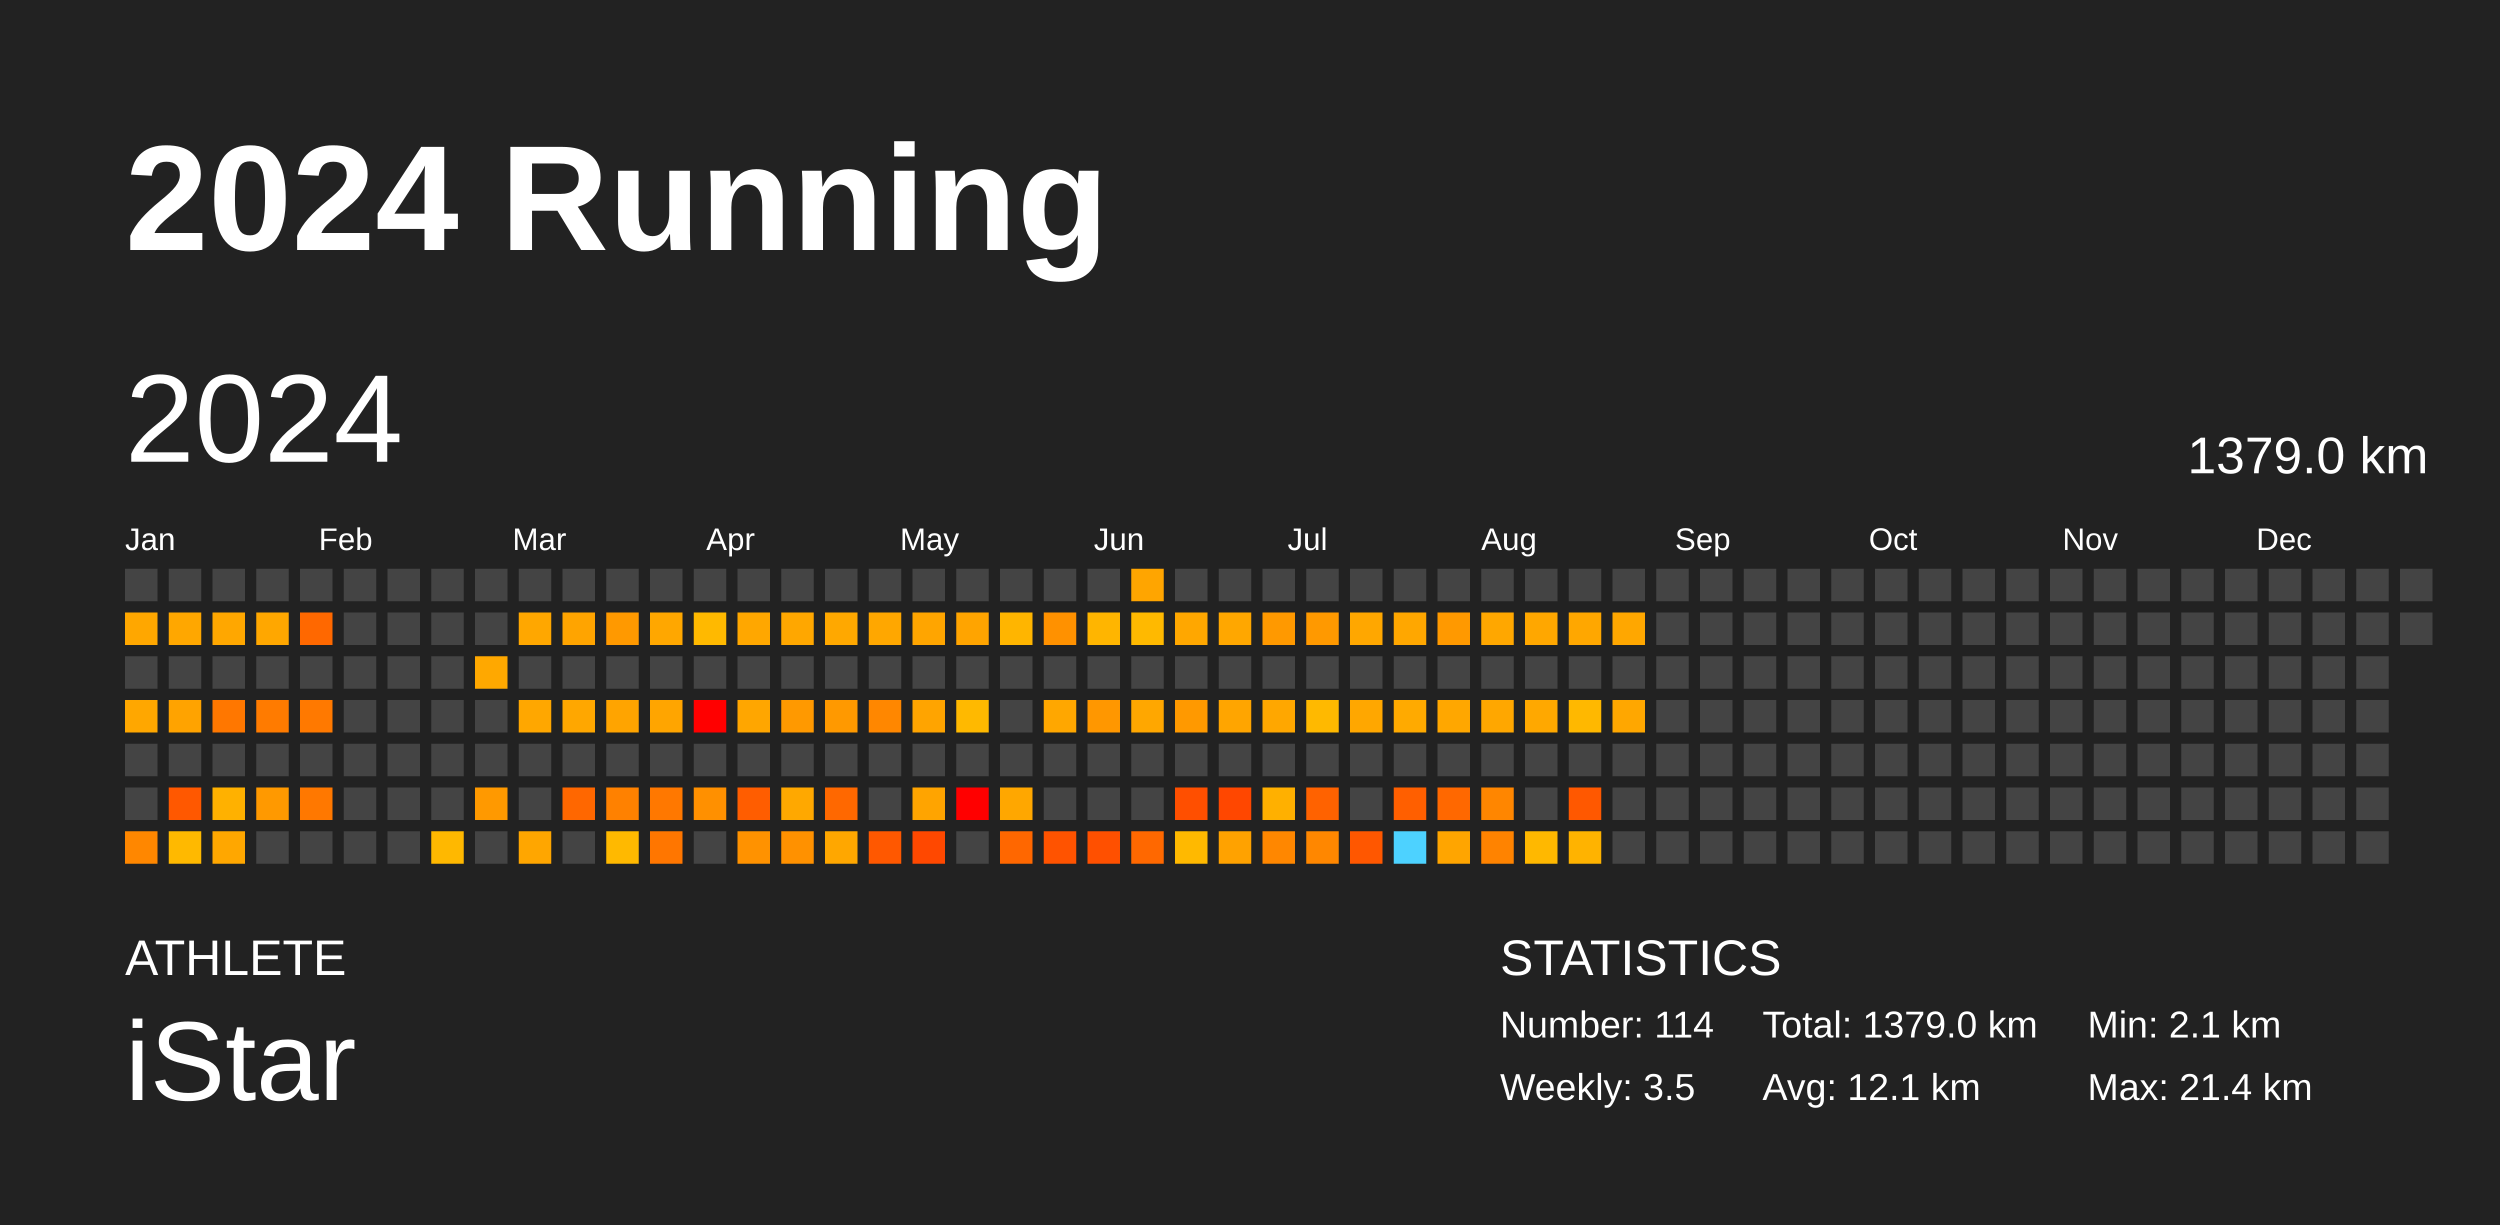
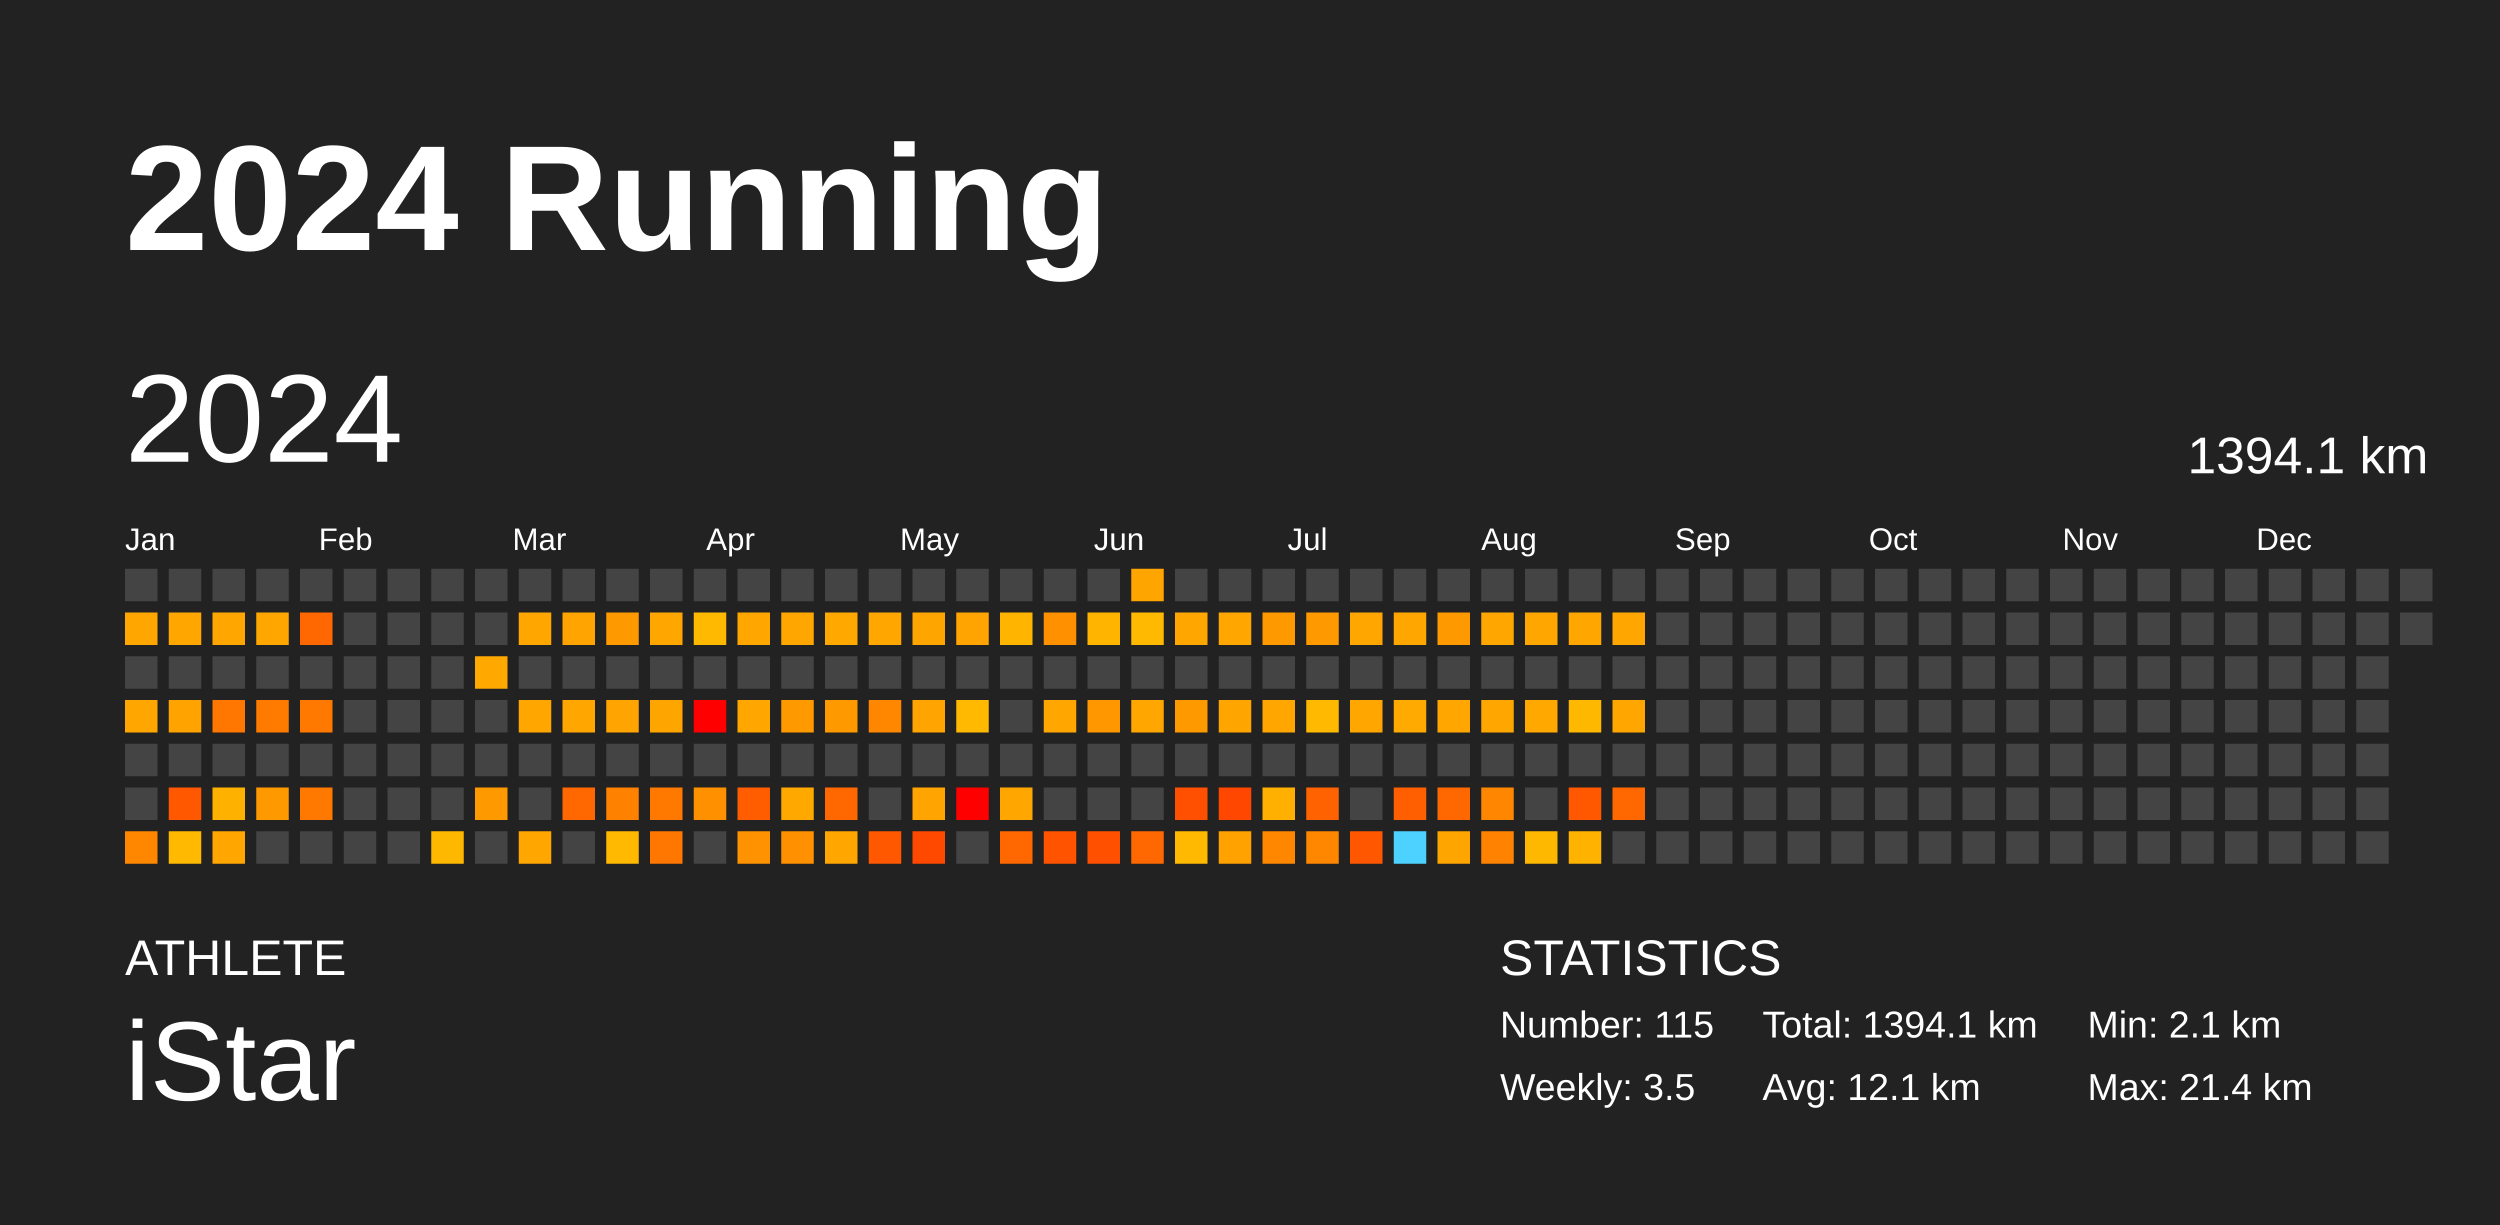
<svg xmlns="http://www.w3.org/2000/svg" baseProfile="full" height="98mm" version="1.1" viewBox="0,0,200,98" width="200mm">
  <defs />
  <rect fill="#222222" height="98" width="200" x="0" y="0" />
  <text fill="#FFFFFF" style="font-size:12px; font-family:Arial; font-weight:bold;" x="10" y="20">2024 Running</text>
  <text fill="#FFFFFF" style="font-size:4px; font-family:Arial" x="10" y="78">ATHLETE</text>
  <text fill="#FFFFFF" style="font-size:9px; font-family:Arial" x="10" y="88">iStar</text>
  <text fill="#FFFFFF" style="font-size:4px; font-family:Arial" x="120" y="78">STATISTICS</text>
-   <text fill="#FFFFFF" style="font-size:3px; font-family:Arial" x="120" y="83">Number: 114</text>
+   <text fill="#FFFFFF" style="font-size:3px; font-family:Arial" x="120" y="83">Number: 115</text>
  <text fill="#FFFFFF" style="font-size:3px; font-family:Arial" x="120" y="88">Weekly: 3.5</text>
-   <text fill="#FFFFFF" style="font-size:3px; font-family:Arial" x="141" y="83">Total: 1379.0 km</text>
+   <text fill="#FFFFFF" style="font-size:3px; font-family:Arial" x="141" y="83">Total: 1394.1 km</text>
  <text fill="#FFFFFF" style="font-size:3px; font-family:Arial" x="141" y="88">Avg: 12.1 km</text>
  <text fill="#FFFFFF" style="font-size:3px; font-family:Arial" x="167" y="83">Min: 2.1 km</text>
  <text fill="#FFFFFF" style="font-size:3px; font-family:Arial" x="167" y="88">Max: 21.4 km</text>
  <text dominant-baseline="hanging" fill="#FFFFFF" style="font-size:10.0px; font-family:Arial;" x="10" y="30">2024</text>
-   <text dominant-baseline="hanging" fill="#FFFFFF" style="font-size:4.125px; font-family:Arial;" x="175" y="35">1379.0 km</text>
+   <text dominant-baseline="hanging" fill="#FFFFFF" style="font-size:4.125px; font-family:Arial;" x="175" y="35">1394.1 km</text>
  <text fill="#FFFFFF" style="font-size:2.5px; font-family:Arial" x="10.0" y="44">Jan</text>
  <text fill="#FFFFFF" style="font-size:2.5px; font-family:Arial" x="25.5" y="44">Feb</text>
  <text fill="#FFFFFF" style="font-size:2.5px; font-family:Arial" x="41.0" y="44">Mar</text>
  <text fill="#FFFFFF" style="font-size:2.5px; font-family:Arial" x="56.5" y="44">Apr</text>
  <text fill="#FFFFFF" style="font-size:2.5px; font-family:Arial" x="72.0" y="44">May</text>
  <text fill="#FFFFFF" style="font-size:2.5px; font-family:Arial" x="87.5" y="44">Jun</text>
  <text fill="#FFFFFF" style="font-size:2.5px; font-family:Arial" x="103.0" y="44">Jul</text>
  <text fill="#FFFFFF" style="font-size:2.5px; font-family:Arial" x="118.5" y="44">Aug</text>
  <text fill="#FFFFFF" style="font-size:2.5px; font-family:Arial" x="134.0" y="44">Sep</text>
  <text fill="#FFFFFF" style="font-size:2.5px; font-family:Arial" x="149.5" y="44">Oct</text>
  <text fill="#FFFFFF" style="font-size:2.5px; font-family:Arial" x="165.0" y="44">Nov</text>
  <text fill="#FFFFFF" style="font-size:2.5px; font-family:Arial" x="180.5" y="44">Dec</text>
  <rect fill="#444444" height="2.6" width="2.6" x="10.0" y="45.5" />
  <rect fill="#ffa700" height="2.6" width="2.6" x="10.0" y="49.0" />
  <rect fill="#444444" height="2.6" width="2.6" x="10.0" y="52.5" />
  <rect fill="#ffa700" height="2.6" width="2.6" x="10.0" y="56.0" />
  <rect fill="#444444" height="2.6" width="2.6" x="10.0" y="59.5" />
  <rect fill="#444444" height="2.6" width="2.6" x="10.0" y="63.0" />
  <rect fill="#ff8700" height="2.6" width="2.6" x="10.0" y="66.5" />
  <rect fill="#444444" height="2.6" width="2.6" x="13.5" y="45.5" />
  <rect fill="#ffa700" height="2.6" width="2.6" x="13.5" y="49.0" />
  <rect fill="#444444" height="2.6" width="2.6" x="13.5" y="52.5" />
  <rect fill="#ffa300" height="2.6" width="2.6" x="13.5" y="56.0" />
  <rect fill="#444444" height="2.6" width="2.6" x="13.5" y="59.5" />
  <rect fill="#ff5800" height="2.6" width="2.6" x="13.5" y="63.0" />
  <rect fill="#ffb900" height="2.6" width="2.6" x="13.5" y="66.5" />
  <rect fill="#444444" height="2.6" width="2.6" x="17.0" y="45.5" />
  <rect fill="#ffa700" height="2.6" width="2.6" x="17.0" y="49.0" />
  <rect fill="#444444" height="2.6" width="2.6" x="17.0" y="52.5" />
  <rect fill="#ff7700" height="2.6" width="2.6" x="17.0" y="56.0" />
  <rect fill="#444444" height="2.6" width="2.6" x="17.0" y="59.5" />
  <rect fill="#ffb100" height="2.6" width="2.6" x="17.0" y="63.0" />
  <rect fill="#ffa700" height="2.6" width="2.6" x="17.0" y="66.5" />
  <rect fill="#444444" height="2.6" width="2.6" x="20.5" y="45.5" />
  <rect fill="#ffa700" height="2.6" width="2.6" x="20.5" y="49.0" />
  <rect fill="#444444" height="2.6" width="2.6" x="20.5" y="52.5" />
  <rect fill="#ff7b00" height="2.6" width="2.6" x="20.5" y="56.0" />
  <rect fill="#444444" height="2.6" width="2.6" x="20.5" y="59.5" />
  <rect fill="#ff9900" height="2.6" width="2.6" x="20.5" y="63.0" />
  <rect fill="#444444" height="2.6" width="2.6" x="20.5" y="66.5" />
  <rect fill="#444444" height="2.6" width="2.6" x="24.0" y="45.5" />
  <rect fill="#ff6800" height="2.6" width="2.6" x="24.0" y="49.0" />
  <rect fill="#444444" height="2.6" width="2.6" x="24.0" y="52.5" />
  <rect fill="#ff7900" height="2.6" width="2.6" x="24.0" y="56.0" />
  <rect fill="#444444" height="2.6" width="2.6" x="24.0" y="59.5" />
  <rect fill="#ff7800" height="2.6" width="2.6" x="24.0" y="63.0" />
  <rect fill="#444444" height="2.6" width="2.6" x="24.0" y="66.5" />
  <rect fill="#444444" height="2.6" width="2.6" x="27.5" y="45.5" />
  <rect fill="#444444" height="2.6" width="2.6" x="27.5" y="49.0" />
  <rect fill="#444444" height="2.6" width="2.6" x="27.5" y="52.5" />
  <rect fill="#444444" height="2.6" width="2.6" x="27.5" y="56.0" />
  <rect fill="#444444" height="2.6" width="2.6" x="27.5" y="59.5" />
  <rect fill="#444444" height="2.6" width="2.6" x="27.5" y="63.0" />
  <rect fill="#444444" height="2.6" width="2.6" x="27.5" y="66.5" />
  <rect fill="#444444" height="2.6" width="2.6" x="31.0" y="45.5" />
  <rect fill="#444444" height="2.6" width="2.6" x="31.0" y="49.0" />
  <rect fill="#444444" height="2.6" width="2.6" x="31.0" y="52.5" />
  <rect fill="#444444" height="2.6" width="2.6" x="31.0" y="56.0" />
  <rect fill="#444444" height="2.6" width="2.6" x="31.0" y="59.5" />
  <rect fill="#444444" height="2.6" width="2.6" x="31.0" y="63.0" />
  <rect fill="#444444" height="2.6" width="2.6" x="31.0" y="66.5" />
  <rect fill="#444444" height="2.6" width="2.6" x="34.5" y="45.5" />
  <rect fill="#444444" height="2.6" width="2.6" x="34.5" y="49.0" />
  <rect fill="#444444" height="2.6" width="2.6" x="34.5" y="52.5" />
  <rect fill="#444444" height="2.6" width="2.6" x="34.5" y="56.0" />
  <rect fill="#444444" height="2.6" width="2.6" x="34.5" y="59.5" />
  <rect fill="#444444" height="2.6" width="2.6" x="34.5" y="63.0" />
  <rect fill="#ffb800" height="2.6" width="2.6" x="34.5" y="66.5" />
  <rect fill="#444444" height="2.6" width="2.6" x="38.0" y="45.5" />
  <rect fill="#444444" height="2.6" width="2.6" x="38.0" y="49.0" />
  <rect fill="#ffa800" height="2.6" width="2.6" x="38.0" y="52.5" />
  <rect fill="#444444" height="2.6" width="2.6" x="38.0" y="56.0" />
  <rect fill="#444444" height="2.6" width="2.6" x="38.0" y="59.5" />
  <rect fill="#ff9900" height="2.6" width="2.6" x="38.0" y="63.0" />
  <rect fill="#444444" height="2.6" width="2.6" x="38.0" y="66.5" />
  <rect fill="#444444" height="2.6" width="2.6" x="41.5" y="45.5" />
  <rect fill="#ffa700" height="2.6" width="2.6" x="41.5" y="49.0" />
  <rect fill="#444444" height="2.6" width="2.6" x="41.5" y="52.5" />
  <rect fill="#ffa700" height="2.6" width="2.6" x="41.5" y="56.0" />
  <rect fill="#444444" height="2.6" width="2.6" x="41.5" y="59.5" />
  <rect fill="#444444" height="2.6" width="2.6" x="41.5" y="63.0" />
  <rect fill="#ffa600" height="2.6" width="2.6" x="41.5" y="66.5" />
  <rect fill="#444444" height="2.6" width="2.6" x="45.0" y="45.5" />
  <rect fill="#ffa400" height="2.6" width="2.6" x="45.0" y="49.0" />
  <rect fill="#444444" height="2.6" width="2.6" x="45.0" y="52.5" />
  <rect fill="#ffa700" height="2.6" width="2.6" x="45.0" y="56.0" />
  <rect fill="#444444" height="2.6" width="2.6" x="45.0" y="59.5" />
  <rect fill="#ff6700" height="2.6" width="2.6" x="45.0" y="63.0" />
  <rect fill="#444444" height="2.6" width="2.6" x="45.0" y="66.5" />
  <rect fill="#444444" height="2.6" width="2.6" x="48.5" y="45.5" />
  <rect fill="#ff9900" height="2.6" width="2.6" x="48.5" y="49.0" />
  <rect fill="#444444" height="2.6" width="2.6" x="48.5" y="52.5" />
  <rect fill="#ffa400" height="2.6" width="2.6" x="48.5" y="56.0" />
  <rect fill="#444444" height="2.6" width="2.6" x="48.5" y="59.5" />
  <rect fill="#ff8100" height="2.6" width="2.6" x="48.5" y="63.0" />
  <rect fill="#ffb900" height="2.6" width="2.6" x="48.5" y="66.5" />
  <rect fill="#444444" height="2.6" width="2.6" x="52.0" y="45.5" />
  <rect fill="#ffa700" height="2.6" width="2.6" x="52.0" y="49.0" />
  <rect fill="#444444" height="2.6" width="2.6" x="52.0" y="52.5" />
  <rect fill="#ffa500" height="2.6" width="2.6" x="52.0" y="56.0" />
  <rect fill="#444444" height="2.6" width="2.6" x="52.0" y="59.5" />
  <rect fill="#ff7800" height="2.6" width="2.6" x="52.0" y="63.0" />
  <rect fill="#ff7600" height="2.6" width="2.6" x="52.0" y="66.5" />
  <rect fill="#444444" height="2.6" width="2.6" x="55.5" y="45.5" />
  <rect fill="#ffb900" height="2.6" width="2.6" x="55.5" y="49.0" />
  <rect fill="#444444" height="2.6" width="2.6" x="55.5" y="52.5" />
  <rect fill="red" height="2.6" width="2.6" x="55.5" y="56.0" />
  <rect fill="#444444" height="2.6" width="2.6" x="55.5" y="59.5" />
  <rect fill="#ff9000" height="2.6" width="2.6" x="55.5" y="63.0" />
  <rect fill="#444444" height="2.6" width="2.6" x="55.5" y="66.5" />
  <rect fill="#444444" height="2.6" width="2.6" x="59.0" y="45.5" />
  <rect fill="#ffa700" height="2.6" width="2.6" x="59.0" y="49.0" />
  <rect fill="#444444" height="2.6" width="2.6" x="59.0" y="52.5" />
  <rect fill="#ffa600" height="2.6" width="2.6" x="59.0" y="56.0" />
  <rect fill="#444444" height="2.6" width="2.6" x="59.0" y="59.5" />
  <rect fill="#ff5d00" height="2.6" width="2.6" x="59.0" y="63.0" />
  <rect fill="#ff9200" height="2.6" width="2.6" x="59.0" y="66.5" />
  <rect fill="#444444" height="2.6" width="2.6" x="62.5" y="45.5" />
  <rect fill="#ffa700" height="2.6" width="2.6" x="62.5" y="49.0" />
  <rect fill="#444444" height="2.6" width="2.6" x="62.5" y="52.5" />
  <rect fill="#ff9900" height="2.6" width="2.6" x="62.5" y="56.0" />
  <rect fill="#444444" height="2.6" width="2.6" x="62.5" y="59.5" />
  <rect fill="#ffa800" height="2.6" width="2.6" x="62.5" y="63.0" />
  <rect fill="#ff9100" height="2.6" width="2.6" x="62.5" y="66.5" />
  <rect fill="#444444" height="2.6" width="2.6" x="66.0" y="45.5" />
  <rect fill="#ffa800" height="2.6" width="2.6" x="66.0" y="49.0" />
  <rect fill="#444444" height="2.6" width="2.6" x="66.0" y="52.5" />
  <rect fill="#ff9900" height="2.6" width="2.6" x="66.0" y="56.0" />
  <rect fill="#444444" height="2.6" width="2.6" x="66.0" y="59.5" />
  <rect fill="#ff6800" height="2.6" width="2.6" x="66.0" y="63.0" />
  <rect fill="#ffa700" height="2.6" width="2.6" x="66.0" y="66.5" />
  <rect fill="#444444" height="2.6" width="2.6" x="69.5" y="45.5" />
  <rect fill="#ffa700" height="2.6" width="2.6" x="69.5" y="49.0" />
  <rect fill="#444444" height="2.6" width="2.6" x="69.5" y="52.5" />
  <rect fill="#ff8700" height="2.6" width="2.6" x="69.5" y="56.0" />
  <rect fill="#444444" height="2.6" width="2.6" x="69.5" y="59.5" />
  <rect fill="#444444" height="2.6" width="2.6" x="69.5" y="63.0" />
  <rect fill="#ff5800" height="2.6" width="2.6" x="69.5" y="66.5" />
  <rect fill="#444444" height="2.6" width="2.6" x="73.0" y="45.5" />
  <rect fill="#ffa500" height="2.6" width="2.6" x="73.0" y="49.0" />
  <rect fill="#444444" height="2.6" width="2.6" x="73.0" y="52.5" />
  <rect fill="#ffa400" height="2.6" width="2.6" x="73.0" y="56.0" />
  <rect fill="#444444" height="2.6" width="2.6" x="73.0" y="59.5" />
  <rect fill="#ffa400" height="2.6" width="2.6" x="73.0" y="63.0" />
  <rect fill="#ff4800" height="2.6" width="2.6" x="73.0" y="66.5" />
  <rect fill="#444444" height="2.6" width="2.6" x="76.5" y="45.5" />
  <rect fill="#ffa400" height="2.6" width="2.6" x="76.5" y="49.0" />
  <rect fill="#444444" height="2.6" width="2.6" x="76.5" y="52.5" />
  <rect fill="#ffb900" height="2.6" width="2.6" x="76.5" y="56.0" />
  <rect fill="#444444" height="2.6" width="2.6" x="76.5" y="59.5" />
  <rect fill="red" height="2.6" width="2.6" x="76.5" y="63.0" />
  <rect fill="#444444" height="2.6" width="2.6" x="76.5" y="66.5" />
  <rect fill="#444444" height="2.6" width="2.6" x="80.0" y="45.5" />
  <rect fill="#ffb500" height="2.6" width="2.6" x="80.0" y="49.0" />
  <rect fill="#444444" height="2.6" width="2.6" x="80.0" y="52.5" />
  <rect fill="#444444" height="2.6" width="2.6" x="80.0" y="56.0" />
  <rect fill="#444444" height="2.6" width="2.6" x="80.0" y="59.5" />
  <rect fill="#ffa700" height="2.6" width="2.6" x="80.0" y="63.0" />
  <rect fill="#ff6700" height="2.6" width="2.6" x="80.0" y="66.5" />
  <rect fill="#444444" height="2.6" width="2.6" x="83.5" y="45.5" />
  <rect fill="#ff9100" height="2.6" width="2.6" x="83.5" y="49.0" />
  <rect fill="#444444" height="2.6" width="2.6" x="83.5" y="52.5" />
  <rect fill="#ffa700" height="2.6" width="2.6" x="83.5" y="56.0" />
  <rect fill="#444444" height="2.6" width="2.6" x="83.5" y="59.5" />
  <rect fill="#444444" height="2.6" width="2.6" x="83.5" y="63.0" />
  <rect fill="#ff5300" height="2.6" width="2.6" x="83.5" y="66.5" />
  <rect fill="#444444" height="2.6" width="2.6" x="87.0" y="45.5" />
  <rect fill="#ffb500" height="2.6" width="2.6" x="87.0" y="49.0" />
  <rect fill="#444444" height="2.6" width="2.6" x="87.0" y="52.5" />
  <rect fill="#ff9700" height="2.6" width="2.6" x="87.0" y="56.0" />
  <rect fill="#444444" height="2.6" width="2.6" x="87.0" y="59.5" />
  <rect fill="#444444" height="2.6" width="2.6" x="87.0" y="63.0" />
  <rect fill="#ff5000" height="2.6" width="2.6" x="87.0" y="66.5" />
  <rect fill="#ffa500" height="2.6" width="2.6" x="90.5" y="45.5" />
  <rect fill="#ffb900" height="2.6" width="2.6" x="90.5" y="49.0" />
  <rect fill="#444444" height="2.6" width="2.6" x="90.5" y="52.5" />
  <rect fill="#ffa700" height="2.6" width="2.6" x="90.5" y="56.0" />
  <rect fill="#444444" height="2.6" width="2.6" x="90.5" y="59.5" />
  <rect fill="#444444" height="2.6" width="2.6" x="90.5" y="63.0" />
  <rect fill="#ff6800" height="2.6" width="2.6" x="90.5" y="66.5" />
  <rect fill="#444444" height="2.6" width="2.6" x="94.0" y="45.5" />
  <rect fill="#ffa700" height="2.6" width="2.6" x="94.0" y="49.0" />
  <rect fill="#444444" height="2.6" width="2.6" x="94.0" y="52.5" />
  <rect fill="#ff9900" height="2.6" width="2.6" x="94.0" y="56.0" />
  <rect fill="#444444" height="2.6" width="2.6" x="94.0" y="59.5" />
  <rect fill="#ff4f00" height="2.6" width="2.6" x="94.0" y="63.0" />
  <rect fill="#ffb900" height="2.6" width="2.6" x="94.0" y="66.5" />
  <rect fill="#444444" height="2.6" width="2.6" x="97.5" y="45.5" />
  <rect fill="#ffa700" height="2.6" width="2.6" x="97.5" y="49.0" />
  <rect fill="#444444" height="2.6" width="2.6" x="97.5" y="52.5" />
  <rect fill="#ffa500" height="2.6" width="2.6" x="97.5" y="56.0" />
  <rect fill="#444444" height="2.6" width="2.6" x="97.5" y="59.5" />
  <rect fill="#ff4700" height="2.6" width="2.6" x="97.5" y="63.0" />
  <rect fill="#ffa200" height="2.6" width="2.6" x="97.5" y="66.5" />
  <rect fill="#444444" height="2.6" width="2.6" x="101.0" y="45.5" />
  <rect fill="#ff9900" height="2.6" width="2.6" x="101.0" y="49.0" />
  <rect fill="#444444" height="2.6" width="2.6" x="101.0" y="52.5" />
  <rect fill="#ffa700" height="2.6" width="2.6" x="101.0" y="56.0" />
  <rect fill="#444444" height="2.6" width="2.6" x="101.0" y="59.5" />
  <rect fill="#ffb000" height="2.6" width="2.6" x="101.0" y="63.0" />
  <rect fill="#ff8700" height="2.6" width="2.6" x="101.0" y="66.5" />
  <rect fill="#444444" height="2.6" width="2.6" x="104.5" y="45.5" />
  <rect fill="#ff9900" height="2.6" width="2.6" x="104.5" y="49.0" />
  <rect fill="#444444" height="2.6" width="2.6" x="104.5" y="52.5" />
  <rect fill="#ffb900" height="2.6" width="2.6" x="104.5" y="56.0" />
  <rect fill="#444444" height="2.6" width="2.6" x="104.5" y="59.5" />
  <rect fill="#ff6200" height="2.6" width="2.6" x="104.5" y="63.0" />
  <rect fill="#ff8700" height="2.6" width="2.6" x="104.5" y="66.5" />
  <rect fill="#444444" height="2.6" width="2.6" x="108.0" y="45.5" />
  <rect fill="#ffa700" height="2.6" width="2.6" x="108.0" y="49.0" />
  <rect fill="#444444" height="2.6" width="2.6" x="108.0" y="52.5" />
  <rect fill="#ffa700" height="2.6" width="2.6" x="108.0" y="56.0" />
  <rect fill="#444444" height="2.6" width="2.6" x="108.0" y="59.5" />
  <rect fill="#444444" height="2.6" width="2.6" x="108.0" y="63.0" />
  <rect fill="#ff5700" height="2.6" width="2.6" x="108.0" y="66.5" />
  <rect fill="#444444" height="2.6" width="2.6" x="111.5" y="45.5" />
  <rect fill="#ffa700" height="2.6" width="2.6" x="111.5" y="49.0" />
  <rect fill="#444444" height="2.6" width="2.6" x="111.5" y="52.5" />
  <rect fill="#ffaa00" height="2.6" width="2.6" x="111.5" y="56.0" />
  <rect fill="#444444" height="2.6" width="2.6" x="111.5" y="59.5" />
  <rect fill="#ff5f00" height="2.6" width="2.6" x="111.5" y="63.0" />
  <rect fill="#4dd2ff" height="2.6" width="2.6" x="111.5" y="66.5" />
  <rect fill="#444444" height="2.6" width="2.6" x="115.0" y="45.5" />
  <rect fill="#ff9900" height="2.6" width="2.6" x="115.0" y="49.0" />
  <rect fill="#444444" height="2.6" width="2.6" x="115.0" y="52.5" />
  <rect fill="#ffa700" height="2.6" width="2.6" x="115.0" y="56.0" />
  <rect fill="#444444" height="2.6" width="2.6" x="115.0" y="59.5" />
  <rect fill="#ff6800" height="2.6" width="2.6" x="115.0" y="63.0" />
  <rect fill="#ffa500" height="2.6" width="2.6" x="115.0" y="66.5" />
  <rect fill="#444444" height="2.6" width="2.6" x="118.5" y="45.5" />
  <rect fill="#ffa700" height="2.6" width="2.6" x="118.5" y="49.0" />
  <rect fill="#444444" height="2.6" width="2.6" x="118.5" y="52.5" />
  <rect fill="#ffa700" height="2.6" width="2.6" x="118.5" y="56.0" />
  <rect fill="#444444" height="2.6" width="2.6" x="118.5" y="59.5" />
  <rect fill="#ff8600" height="2.6" width="2.6" x="118.5" y="63.0" />
  <rect fill="#ff8300" height="2.6" width="2.6" x="118.5" y="66.5" />
  <rect fill="#444444" height="2.6" width="2.6" x="122.0" y="45.5" />
  <rect fill="#ffa700" height="2.6" width="2.6" x="122.0" y="49.0" />
  <rect fill="#444444" height="2.6" width="2.6" x="122.0" y="52.5" />
  <rect fill="#ffa800" height="2.6" width="2.6" x="122.0" y="56.0" />
  <rect fill="#444444" height="2.6" width="2.6" x="122.0" y="59.5" />
  <rect fill="#444444" height="2.6" width="2.6" x="122.0" y="63.0" />
  <rect fill="#ffb800" height="2.6" width="2.6" x="122.0" y="66.5" />
  <rect fill="#444444" height="2.6" width="2.6" x="125.5" y="45.5" />
  <rect fill="#ffa700" height="2.6" width="2.6" x="125.5" y="49.0" />
  <rect fill="#444444" height="2.6" width="2.6" x="125.5" y="52.5" />
  <rect fill="#ffb800" height="2.6" width="2.6" x="125.5" y="56.0" />
  <rect fill="#444444" height="2.6" width="2.6" x="125.5" y="59.5" />
  <rect fill="#ff5800" height="2.6" width="2.6" x="125.5" y="63.0" />
  <rect fill="#ffb300" height="2.6" width="2.6" x="125.5" y="66.5" />
  <rect fill="#444444" height="2.6" width="2.6" x="129.0" y="45.5" />
  <rect fill="#ffa700" height="2.6" width="2.6" x="129.0" y="49.0" />
  <rect fill="#444444" height="2.6" width="2.6" x="129.0" y="52.5" />
  <rect fill="#ffa700" height="2.6" width="2.6" x="129.0" y="56.0" />
  <rect fill="#444444" height="2.6" width="2.6" x="129.0" y="59.5" />
-   <rect fill="#444444" height="2.6" width="2.6" x="129.0" y="63.0" />
+   <rect fill="#ff6700" height="2.6" width="2.6" x="129.0" y="63.0" />
  <rect fill="#444444" height="2.6" width="2.6" x="129.0" y="66.5" />
  <rect fill="#444444" height="2.6" width="2.6" x="132.5" y="45.5" />
  <rect fill="#444444" height="2.6" width="2.6" x="132.5" y="49.0" />
  <rect fill="#444444" height="2.6" width="2.6" x="132.5" y="52.5" />
  <rect fill="#444444" height="2.6" width="2.6" x="132.5" y="56.0" />
  <rect fill="#444444" height="2.6" width="2.6" x="132.5" y="59.5" />
  <rect fill="#444444" height="2.6" width="2.6" x="132.5" y="63.0" />
  <rect fill="#444444" height="2.6" width="2.6" x="132.5" y="66.5" />
  <rect fill="#444444" height="2.6" width="2.6" x="136.0" y="45.5" />
  <rect fill="#444444" height="2.6" width="2.6" x="136.0" y="49.0" />
  <rect fill="#444444" height="2.6" width="2.6" x="136.0" y="52.5" />
  <rect fill="#444444" height="2.6" width="2.6" x="136.0" y="56.0" />
  <rect fill="#444444" height="2.6" width="2.6" x="136.0" y="59.5" />
  <rect fill="#444444" height="2.6" width="2.6" x="136.0" y="63.0" />
  <rect fill="#444444" height="2.6" width="2.6" x="136.0" y="66.5" />
  <rect fill="#444444" height="2.6" width="2.6" x="139.5" y="45.5" />
  <rect fill="#444444" height="2.6" width="2.6" x="139.5" y="49.0" />
  <rect fill="#444444" height="2.6" width="2.6" x="139.5" y="52.5" />
  <rect fill="#444444" height="2.6" width="2.6" x="139.5" y="56.0" />
  <rect fill="#444444" height="2.6" width="2.6" x="139.5" y="59.5" />
  <rect fill="#444444" height="2.6" width="2.6" x="139.5" y="63.0" />
  <rect fill="#444444" height="2.6" width="2.6" x="139.5" y="66.5" />
  <rect fill="#444444" height="2.6" width="2.6" x="143.0" y="45.5" />
  <rect fill="#444444" height="2.6" width="2.6" x="143.0" y="49.0" />
  <rect fill="#444444" height="2.6" width="2.6" x="143.0" y="52.5" />
  <rect fill="#444444" height="2.6" width="2.6" x="143.0" y="56.0" />
  <rect fill="#444444" height="2.6" width="2.6" x="143.0" y="59.5" />
  <rect fill="#444444" height="2.6" width="2.6" x="143.0" y="63.0" />
  <rect fill="#444444" height="2.6" width="2.6" x="143.0" y="66.5" />
  <rect fill="#444444" height="2.6" width="2.6" x="146.5" y="45.5" />
  <rect fill="#444444" height="2.6" width="2.6" x="146.5" y="49.0" />
  <rect fill="#444444" height="2.6" width="2.6" x="146.5" y="52.5" />
  <rect fill="#444444" height="2.6" width="2.6" x="146.5" y="56.0" />
  <rect fill="#444444" height="2.6" width="2.6" x="146.5" y="59.5" />
  <rect fill="#444444" height="2.6" width="2.6" x="146.5" y="63.0" />
  <rect fill="#444444" height="2.6" width="2.6" x="146.5" y="66.5" />
  <rect fill="#444444" height="2.6" width="2.6" x="150.0" y="45.5" />
  <rect fill="#444444" height="2.6" width="2.6" x="150.0" y="49.0" />
  <rect fill="#444444" height="2.6" width="2.6" x="150.0" y="52.5" />
  <rect fill="#444444" height="2.6" width="2.6" x="150.0" y="56.0" />
  <rect fill="#444444" height="2.6" width="2.6" x="150.0" y="59.5" />
  <rect fill="#444444" height="2.6" width="2.6" x="150.0" y="63.0" />
  <rect fill="#444444" height="2.6" width="2.6" x="150.0" y="66.5" />
  <rect fill="#444444" height="2.6" width="2.6" x="153.5" y="45.5" />
  <rect fill="#444444" height="2.6" width="2.6" x="153.5" y="49.0" />
  <rect fill="#444444" height="2.6" width="2.6" x="153.5" y="52.5" />
  <rect fill="#444444" height="2.6" width="2.6" x="153.5" y="56.0" />
  <rect fill="#444444" height="2.6" width="2.6" x="153.5" y="59.5" />
  <rect fill="#444444" height="2.6" width="2.6" x="153.5" y="63.0" />
  <rect fill="#444444" height="2.6" width="2.6" x="153.5" y="66.5" />
  <rect fill="#444444" height="2.6" width="2.6" x="157.0" y="45.5" />
  <rect fill="#444444" height="2.6" width="2.6" x="157.0" y="49.0" />
  <rect fill="#444444" height="2.6" width="2.6" x="157.0" y="52.5" />
  <rect fill="#444444" height="2.6" width="2.6" x="157.0" y="56.0" />
  <rect fill="#444444" height="2.6" width="2.6" x="157.0" y="59.5" />
  <rect fill="#444444" height="2.6" width="2.6" x="157.0" y="63.0" />
  <rect fill="#444444" height="2.6" width="2.6" x="157.0" y="66.5" />
  <rect fill="#444444" height="2.6" width="2.6" x="160.5" y="45.5" />
  <rect fill="#444444" height="2.6" width="2.6" x="160.5" y="49.0" />
  <rect fill="#444444" height="2.6" width="2.6" x="160.5" y="52.5" />
  <rect fill="#444444" height="2.6" width="2.6" x="160.5" y="56.0" />
  <rect fill="#444444" height="2.6" width="2.6" x="160.5" y="59.5" />
  <rect fill="#444444" height="2.6" width="2.6" x="160.5" y="63.0" />
  <rect fill="#444444" height="2.6" width="2.6" x="160.5" y="66.5" />
  <rect fill="#444444" height="2.6" width="2.6" x="164.0" y="45.5" />
  <rect fill="#444444" height="2.6" width="2.6" x="164.0" y="49.0" />
  <rect fill="#444444" height="2.6" width="2.6" x="164.0" y="52.5" />
  <rect fill="#444444" height="2.6" width="2.6" x="164.0" y="56.0" />
  <rect fill="#444444" height="2.6" width="2.6" x="164.0" y="59.5" />
  <rect fill="#444444" height="2.6" width="2.6" x="164.0" y="63.0" />
  <rect fill="#444444" height="2.6" width="2.6" x="164.0" y="66.5" />
  <rect fill="#444444" height="2.6" width="2.6" x="167.5" y="45.5" />
  <rect fill="#444444" height="2.6" width="2.6" x="167.5" y="49.0" />
  <rect fill="#444444" height="2.6" width="2.6" x="167.5" y="52.5" />
  <rect fill="#444444" height="2.6" width="2.6" x="167.5" y="56.0" />
  <rect fill="#444444" height="2.6" width="2.6" x="167.5" y="59.5" />
  <rect fill="#444444" height="2.6" width="2.6" x="167.5" y="63.0" />
  <rect fill="#444444" height="2.6" width="2.6" x="167.5" y="66.5" />
  <rect fill="#444444" height="2.6" width="2.6" x="171.0" y="45.5" />
  <rect fill="#444444" height="2.6" width="2.6" x="171.0" y="49.0" />
  <rect fill="#444444" height="2.6" width="2.6" x="171.0" y="52.5" />
  <rect fill="#444444" height="2.6" width="2.6" x="171.0" y="56.0" />
  <rect fill="#444444" height="2.6" width="2.6" x="171.0" y="59.5" />
  <rect fill="#444444" height="2.6" width="2.6" x="171.0" y="63.0" />
  <rect fill="#444444" height="2.6" width="2.6" x="171.0" y="66.5" />
  <rect fill="#444444" height="2.6" width="2.6" x="174.5" y="45.5" />
  <rect fill="#444444" height="2.6" width="2.6" x="174.5" y="49.0" />
  <rect fill="#444444" height="2.6" width="2.6" x="174.5" y="52.5" />
  <rect fill="#444444" height="2.6" width="2.6" x="174.5" y="56.0" />
  <rect fill="#444444" height="2.6" width="2.6" x="174.5" y="59.5" />
  <rect fill="#444444" height="2.6" width="2.6" x="174.5" y="63.0" />
  <rect fill="#444444" height="2.6" width="2.6" x="174.5" y="66.5" />
  <rect fill="#444444" height="2.6" width="2.6" x="178.0" y="45.5" />
  <rect fill="#444444" height="2.6" width="2.6" x="178.0" y="49.0" />
  <rect fill="#444444" height="2.6" width="2.6" x="178.0" y="52.5" />
  <rect fill="#444444" height="2.6" width="2.6" x="178.0" y="56.0" />
  <rect fill="#444444" height="2.6" width="2.6" x="178.0" y="59.5" />
  <rect fill="#444444" height="2.6" width="2.6" x="178.0" y="63.0" />
  <rect fill="#444444" height="2.6" width="2.6" x="178.0" y="66.5" />
  <rect fill="#444444" height="2.6" width="2.6" x="181.5" y="45.5" />
  <rect fill="#444444" height="2.6" width="2.6" x="181.5" y="49.0" />
  <rect fill="#444444" height="2.6" width="2.6" x="181.5" y="52.5" />
  <rect fill="#444444" height="2.6" width="2.6" x="181.5" y="56.0" />
  <rect fill="#444444" height="2.6" width="2.6" x="181.5" y="59.5" />
  <rect fill="#444444" height="2.6" width="2.6" x="181.5" y="63.0" />
  <rect fill="#444444" height="2.6" width="2.6" x="181.5" y="66.5" />
  <rect fill="#444444" height="2.6" width="2.6" x="185.0" y="45.5" />
  <rect fill="#444444" height="2.6" width="2.6" x="185.0" y="49.0" />
  <rect fill="#444444" height="2.6" width="2.6" x="185.0" y="52.5" />
  <rect fill="#444444" height="2.6" width="2.6" x="185.0" y="56.0" />
  <rect fill="#444444" height="2.6" width="2.6" x="185.0" y="59.5" />
  <rect fill="#444444" height="2.6" width="2.6" x="185.0" y="63.0" />
  <rect fill="#444444" height="2.6" width="2.6" x="185.0" y="66.5" />
  <rect fill="#444444" height="2.6" width="2.6" x="188.5" y="45.5" />
  <rect fill="#444444" height="2.6" width="2.6" x="188.5" y="49.0" />
  <rect fill="#444444" height="2.6" width="2.6" x="188.5" y="52.5" />
  <rect fill="#444444" height="2.6" width="2.6" x="188.5" y="56.0" />
  <rect fill="#444444" height="2.6" width="2.6" x="188.5" y="59.5" />
  <rect fill="#444444" height="2.6" width="2.6" x="188.5" y="63.0" />
  <rect fill="#444444" height="2.6" width="2.6" x="188.5" y="66.5" />
  <rect fill="#444444" height="2.6" width="2.6" x="192.0" y="45.5" />
  <rect fill="#444444" height="2.6" width="2.6" x="192.0" y="49.0" />
</svg>
